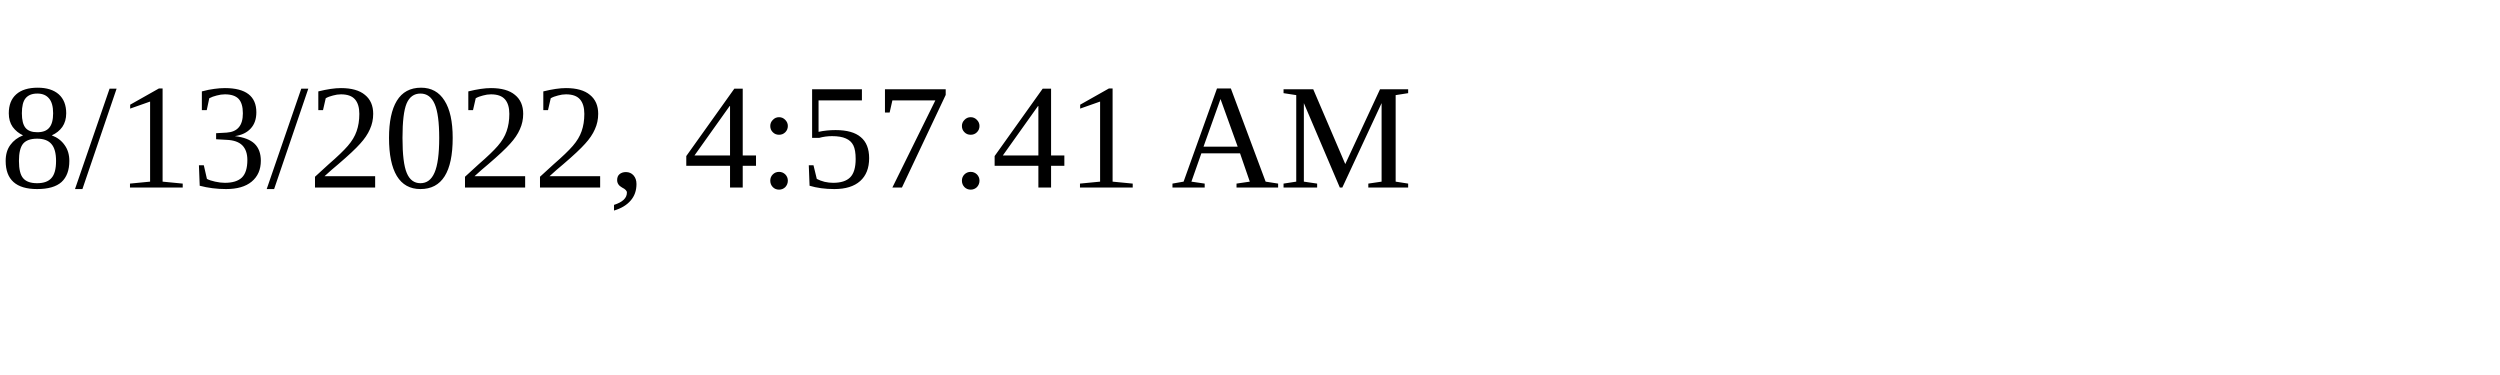
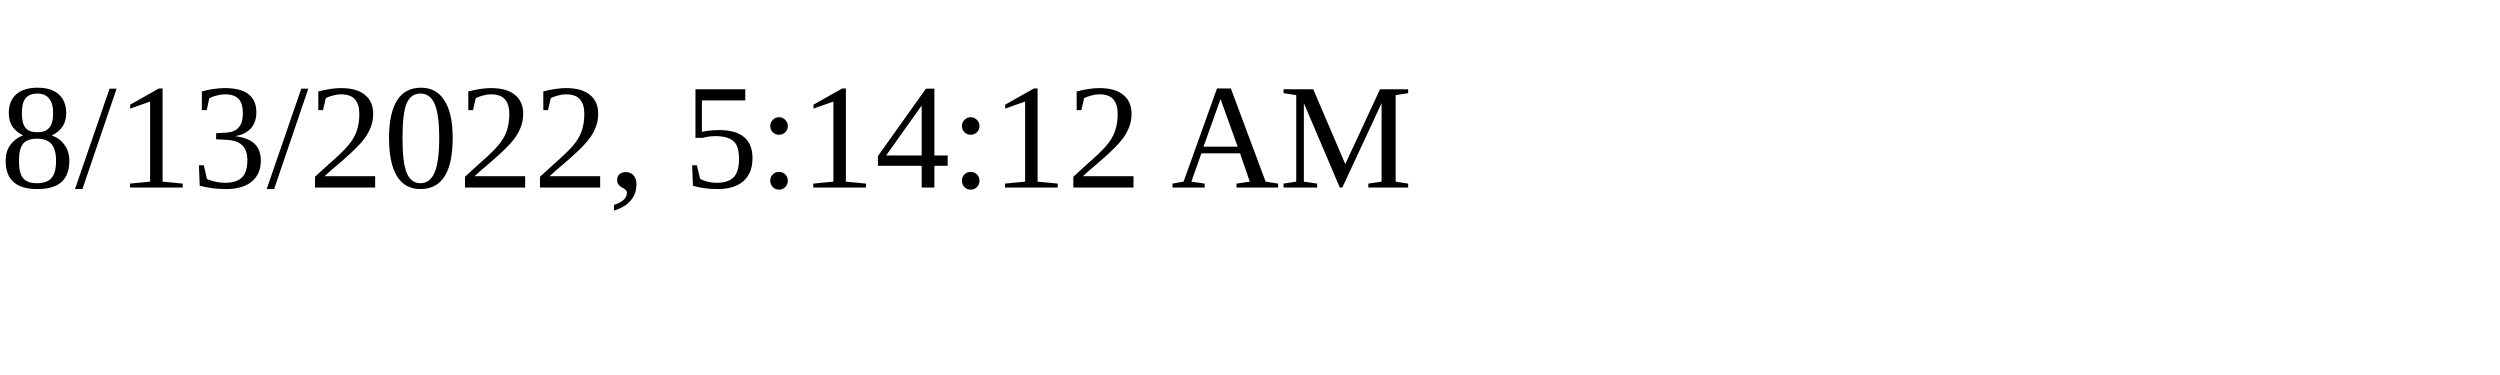
<svg xmlns="http://www.w3.org/2000/svg" height="30" width="200">
-   <text x="0" y="15">8/13/2022, 4:57:41 AM</text>
+   <text x="0" y="15">8/13/2022, 5:14:12 AM</text>
</svg>
